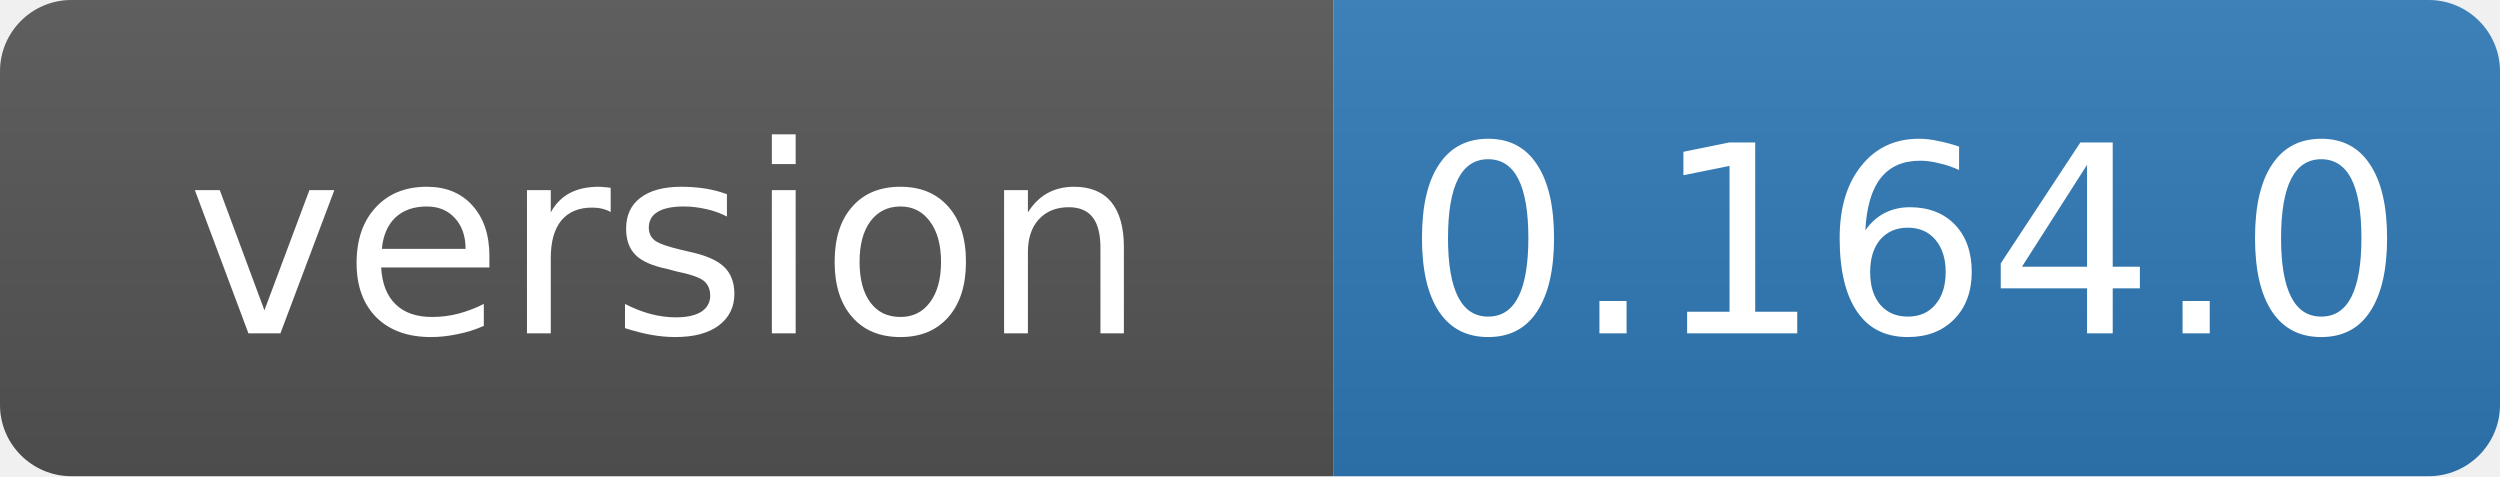
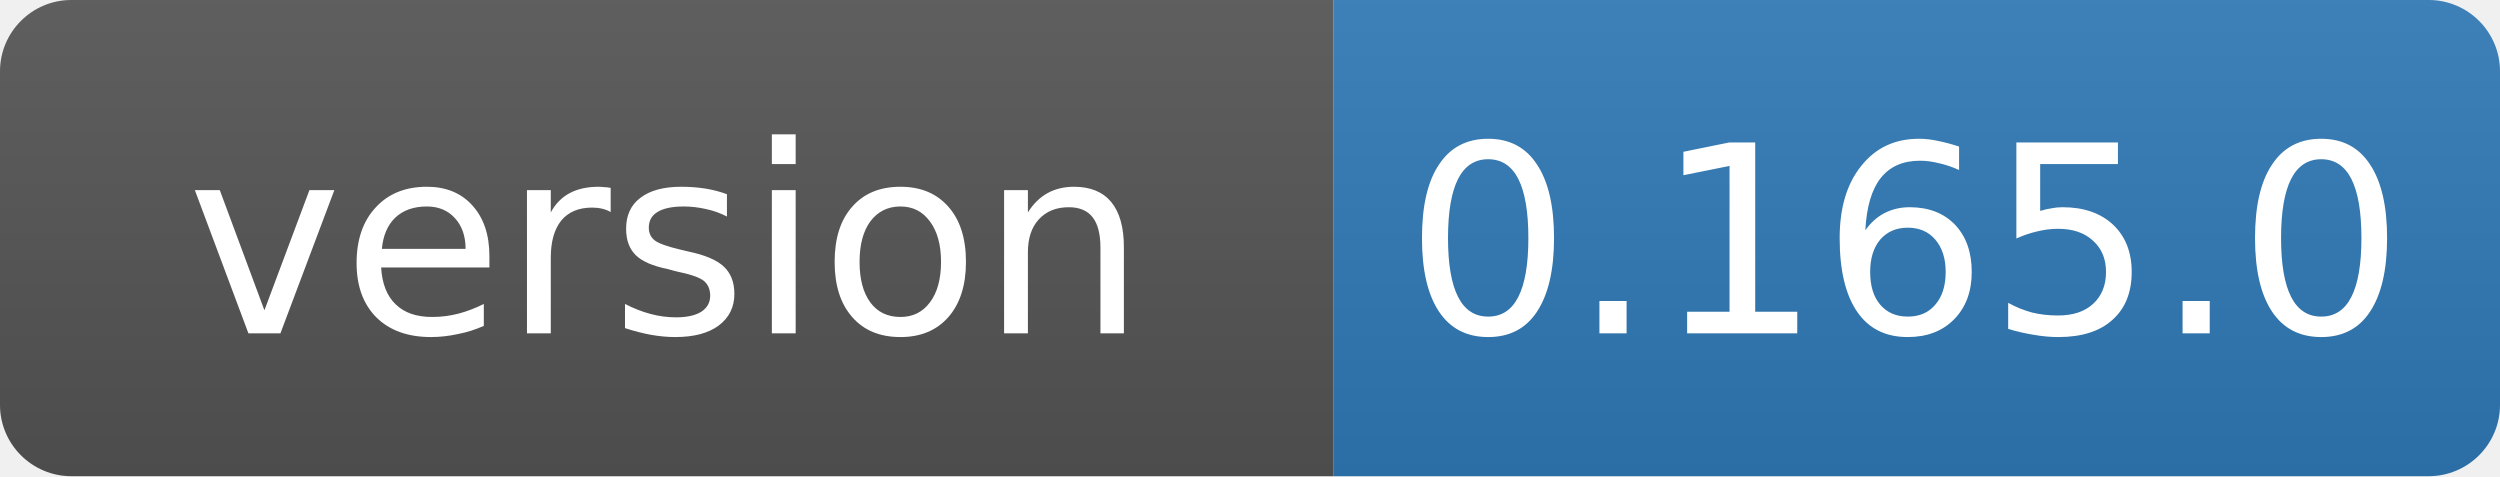
- <svg xmlns="http://www.w3.org/2000/svg" width="105" height="20" role="img" aria-label="version: 0.164.0">
+ <svg xmlns="http://www.w3.org/2000/svg" width="105" height="20" role="img" aria-label="version: 0.165.0">
  <linearGradient id="s" x2="0" y2="100%">
    <stop offset="0" stop-color="#bbb" stop-opacity=".1" />
    <stop offset="1" stop-opacity=".1" />
  </linearGradient>
  <clipPath id="r">
    <rect width="105" height="20" rx="3" fill="#fff" />
  </clipPath>
  <g clip-path="url(#r)">
    <rect width="56" height="20" fill="#555" />
    <rect x="56" width="49" height="20" fill="#2f7ab8" />
    <rect width="105" height="20" fill="url(#s)" />
  </g>
  <g fill="#fff" text-anchor="middle" font-family="Verdana,Geneva,DejaVu Sans,sans-serif" font-size="11">
    <text x="28" y="14">version</text>
-     <text x="80" y="14">0.164.0</text>
+     <text x="80" y="14">0.165.0</text>
  </g>
</svg>
